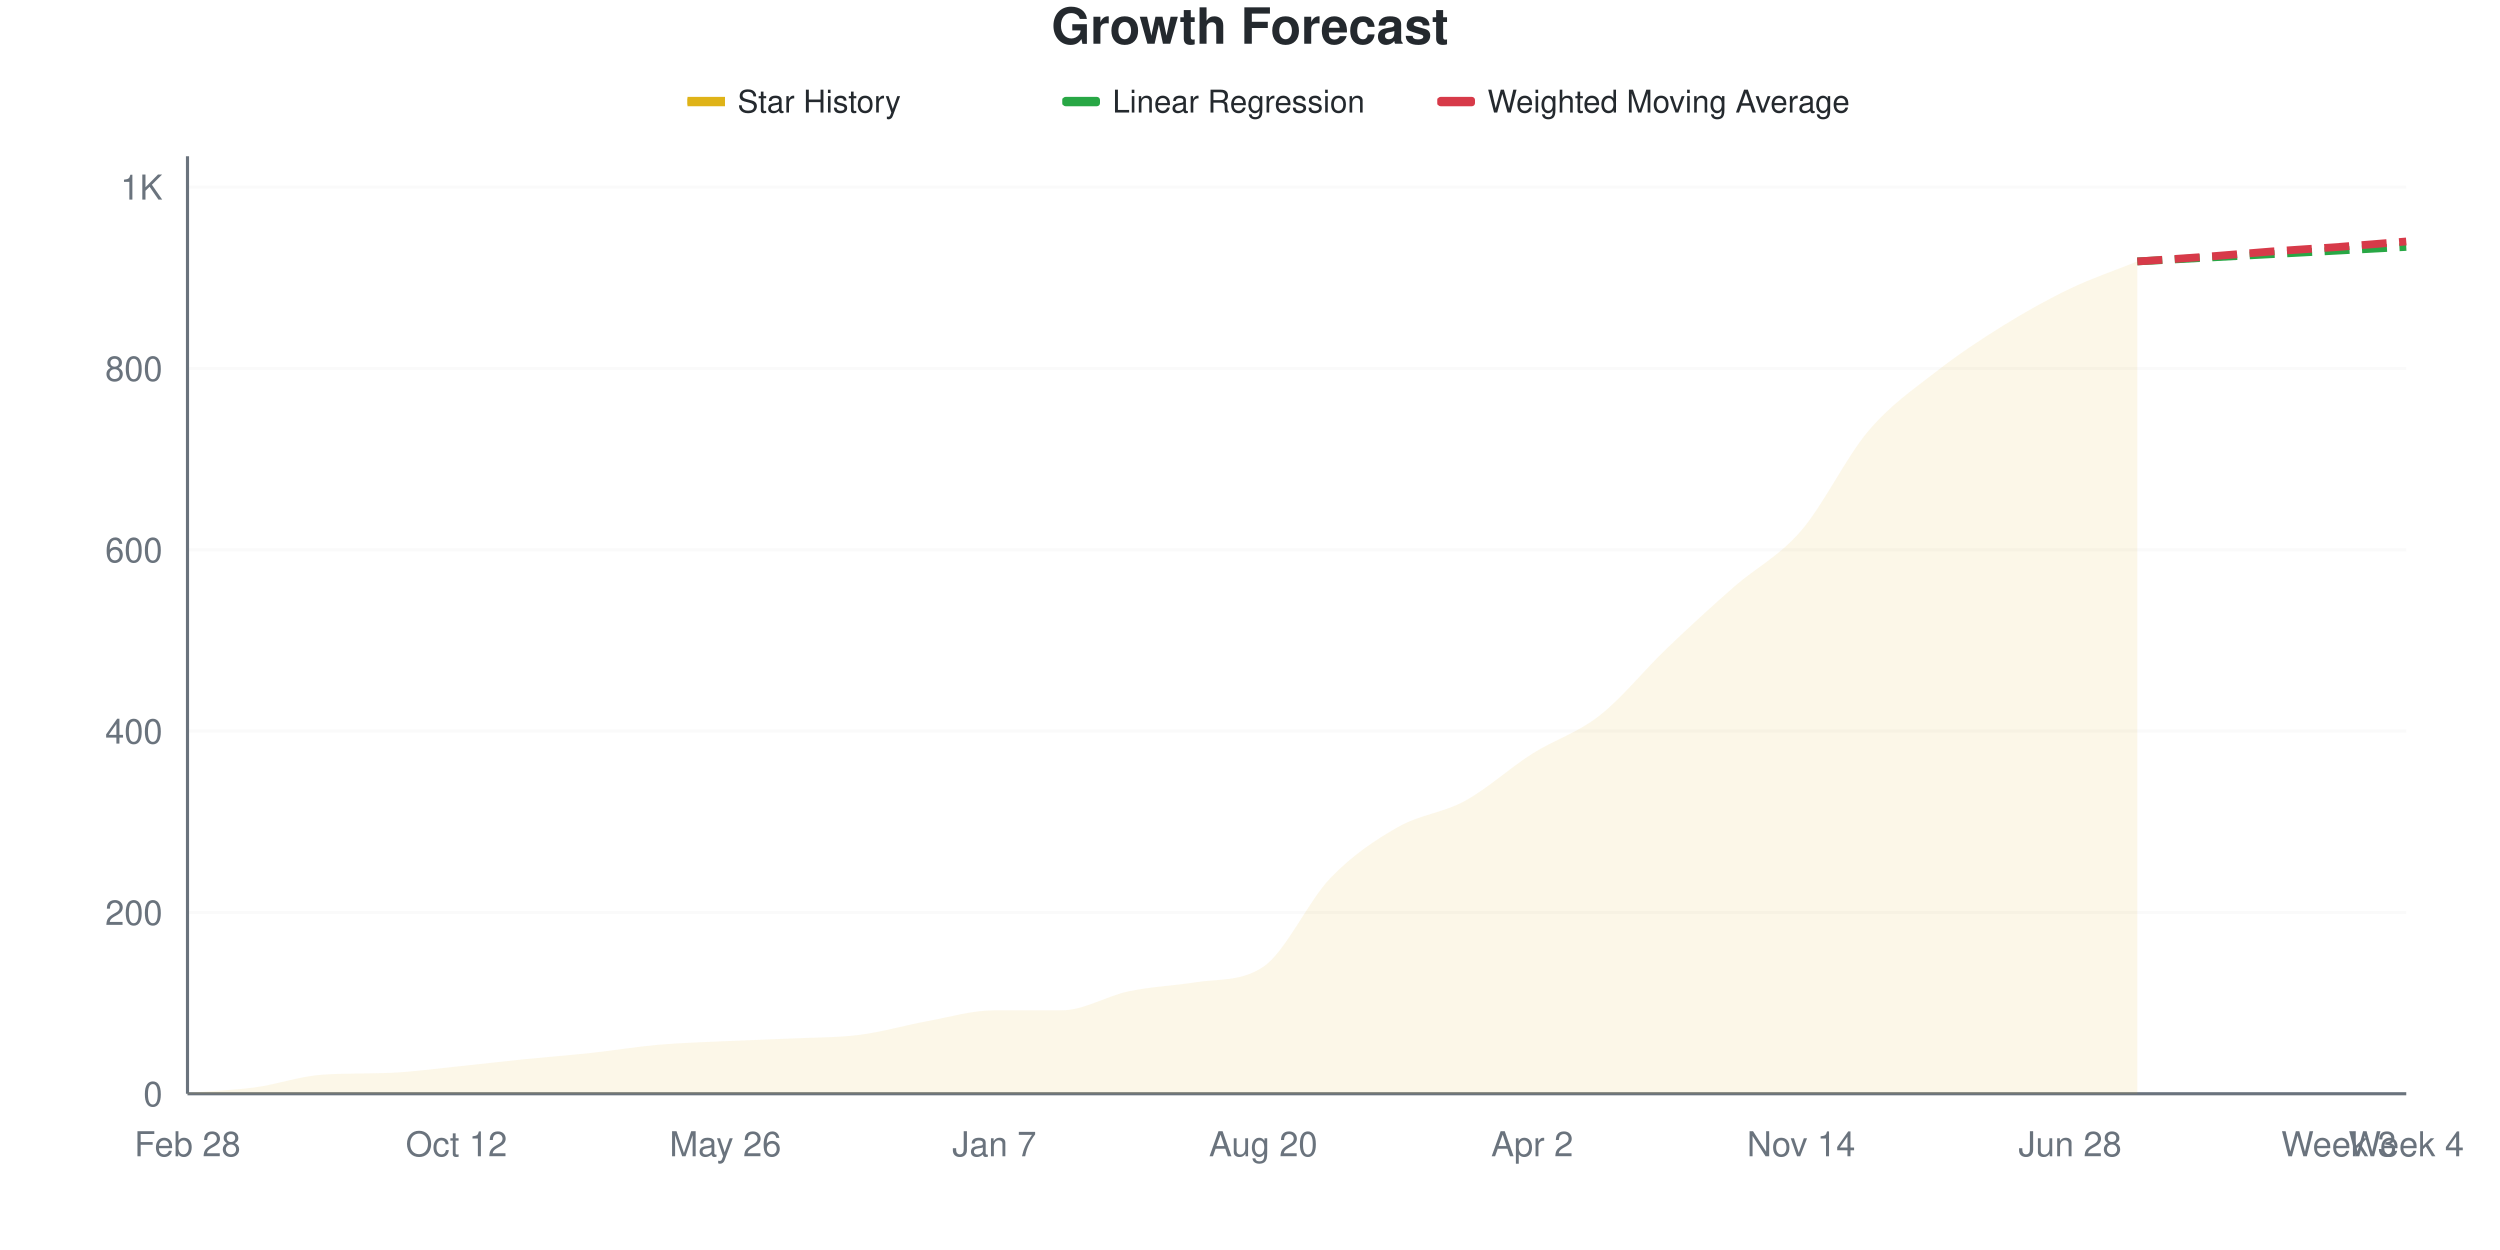
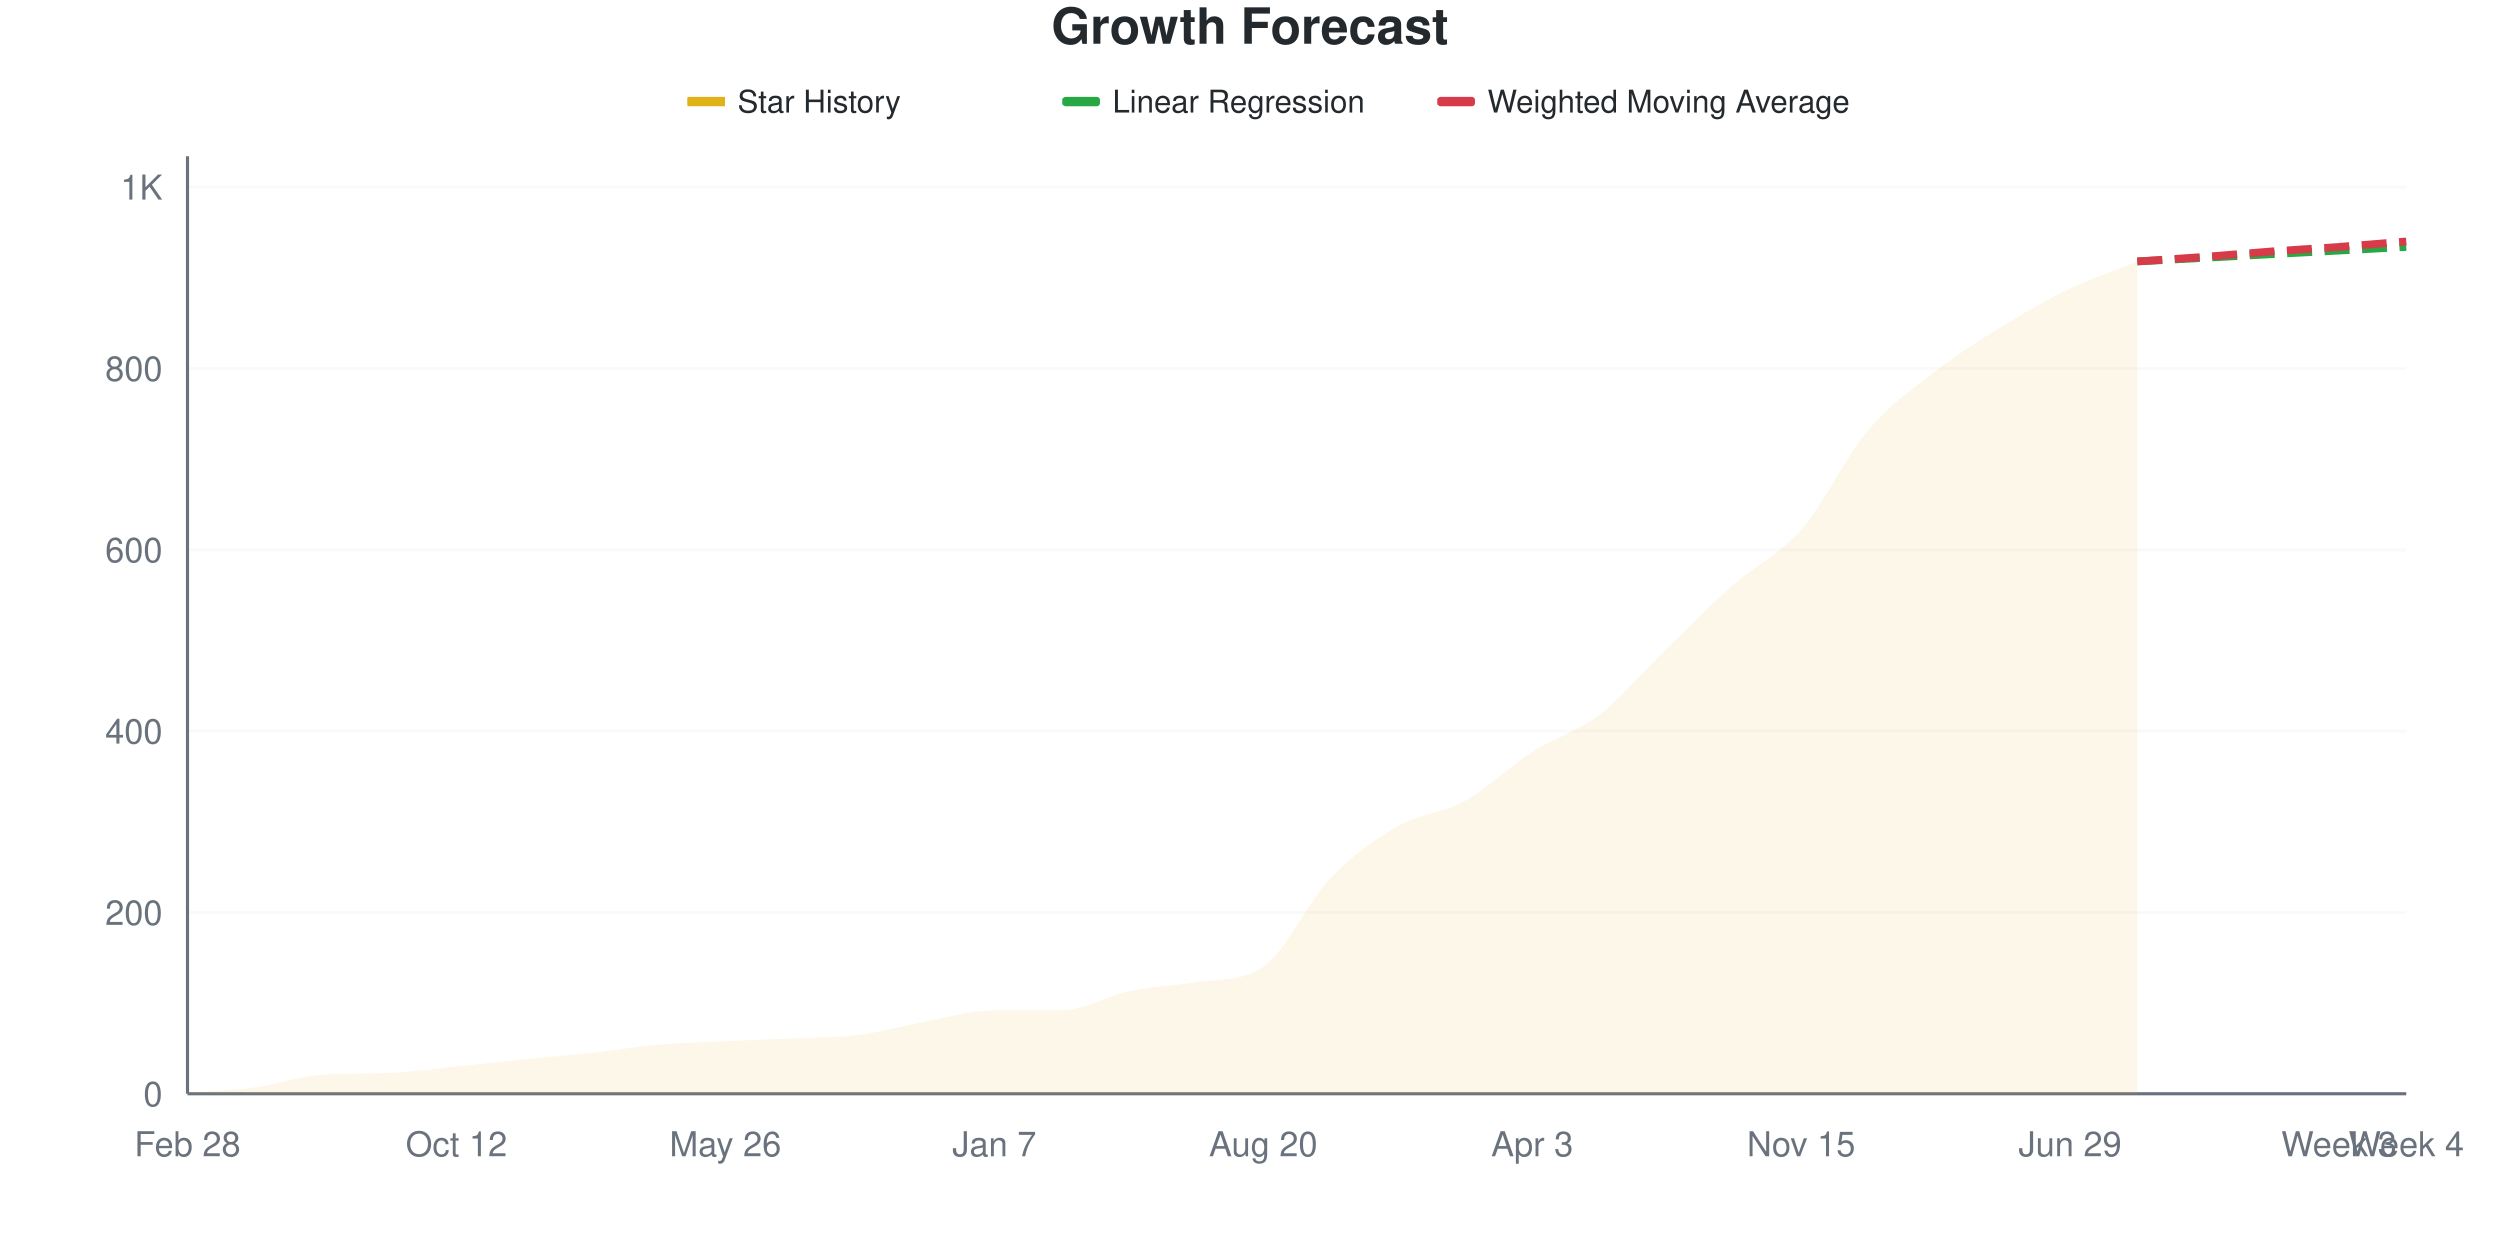
<svg xmlns="http://www.w3.org/2000/svg" viewBox="0 0 800 400" width="800" height="400">
  <style>
    @keyframes drawLine {
      to { stroke-dashoffset: 0; }
    }
    @keyframes fadeInPoint {
      from { opacity: 0; }
      to { opacity: 1; }
    }
    .data-line-0 {
-       stroke-dasharray: 1070;
-       stroke-dashoffset: 1070;
+       stroke-dasharray: 1071;
+       stroke-dashoffset: 1071;
      animation: drawLine 2s ease-out forwards;
    }
    .data-point {
      opacity: 0;
      animation: fadeInPoint 0.5s ease-out forwards;
    }
    .chart-bg { fill: #fff; }
    .chart-text { fill: #24292e; }
    .chart-muted { fill: #6a737d; }
    .chart-grid { stroke: #eee; }
    .chart-axis { stroke: #6a737d; }
    @media (prefers-color-scheme: dark) {
      .chart-bg { fill: #0d1117; }
      .chart-text { fill: #e6edf3; }
      .chart-muted { fill: #8b949e; }
      .chart-grid { stroke: #21262d; }
      .chart-axis { stroke: #8b949e; }
    }
  </style>
  <rect width="800" height="400" class="chart-bg" />
  <text x="400" y="14" text-anchor="middle" class="chart-text" font-size="16" font-weight="bold" font-family="-apple-system, BlinkMacSystemFont, 'Segoe UI', Helvetica, Arial, sans-serif">Growth Forecast</text>
  <g class="legend">
    <rect x="220" y="31" width="12" height="3" fill="#dfb317" />
    <line x1="220" y1="32.5" x2="232" y2="32.5" stroke="#dfb317" stroke-width="2" />
    <text x="236" y="36" class="chart-text" font-size="10" font-family="-apple-system, BlinkMacSystemFont, 'Segoe UI', Helvetica, Arial, sans-serif">Star History</text>
    <rect x="340" y="31" width="12" height="3" fill="#28a745" rx="1" />
    <line x1="340" y1="32.5" x2="352" y2="32.5" stroke="#28a745" stroke-width="2" stroke-dasharray="4,2" />
    <text x="356" y="36" class="chart-text" font-size="10" font-family="-apple-system, BlinkMacSystemFont, 'Segoe UI', Helvetica, Arial, sans-serif">Linear Regression</text>
    <rect x="460" y="31" width="12" height="3" fill="#d73a49" rx="1" />
    <line x1="460" y1="32.5" x2="472" y2="32.5" stroke="#d73a49" stroke-width="2" stroke-dasharray="4,2" />
    <text x="476" y="36" class="chart-text" font-size="10" font-family="-apple-system, BlinkMacSystemFont, 'Segoe UI', Helvetica, Arial, sans-serif">Weighted Moving Average</text>
  </g>
  <g class="grid">
    <line x1="60" y1="350" x2="770" y2="350" class="chart-grid" stroke-opacity="0.3" />
    <text x="52" y="354" text-anchor="end" class="chart-muted" font-size="11" font-family="-apple-system, BlinkMacSystemFont, 'Segoe UI', Helvetica, Arial, sans-serif">0</text>
    <line x1="60" y1="291.973" x2="770" y2="291.973" class="chart-grid" stroke-opacity="0.3" />
    <text x="52" y="295.973" text-anchor="end" class="chart-muted" font-size="11" font-family="-apple-system, BlinkMacSystemFont, 'Segoe UI', Helvetica, Arial, sans-serif">200</text>
    <line x1="60" y1="233.946" x2="770" y2="233.946" class="chart-grid" stroke-opacity="0.3" />
    <text x="52" y="237.946" text-anchor="end" class="chart-muted" font-size="11" font-family="-apple-system, BlinkMacSystemFont, 'Segoe UI', Helvetica, Arial, sans-serif">400</text>
    <line x1="60" y1="175.919" x2="770" y2="175.919" class="chart-grid" stroke-opacity="0.3" />
    <text x="52" y="179.919" text-anchor="end" class="chart-muted" font-size="11" font-family="-apple-system, BlinkMacSystemFont, 'Segoe UI', Helvetica, Arial, sans-serif">600</text>
    <line x1="60" y1="117.892" x2="770" y2="117.892" class="chart-grid" stroke-opacity="0.3" />
    <text x="52" y="121.892" text-anchor="end" class="chart-muted" font-size="11" font-family="-apple-system, BlinkMacSystemFont, 'Segoe UI', Helvetica, Arial, sans-serif">800</text>
    <line x1="60" y1="59.865" x2="770" y2="59.865" class="chart-grid" stroke-opacity="0.3" />
    <text x="52" y="63.865" text-anchor="end" class="chart-muted" font-size="11" font-family="-apple-system, BlinkMacSystemFont, 'Segoe UI', Helvetica, Arial, sans-serif">1K</text>
  </g>
  <g class="milestones">
    
  </g>
  <g class="x-axis">
    <text x="60" y="370" text-anchor="middle" class="chart-muted" font-size="11" font-family="-apple-system, BlinkMacSystemFont, 'Segoe UI', Helvetica, Arial, sans-serif">Feb 28</text>
    <text x="146.061" y="370" text-anchor="middle" class="chart-muted" font-size="11" font-family="-apple-system, BlinkMacSystemFont, 'Segoe UI', Helvetica, Arial, sans-serif">Oct 12</text>
    <text x="232.121" y="370" text-anchor="middle" class="chart-muted" font-size="11" font-family="-apple-system, BlinkMacSystemFont, 'Segoe UI', Helvetica, Arial, sans-serif">May 26</text>
    <text x="318.182" y="370" text-anchor="middle" class="chart-muted" font-size="11" font-family="-apple-system, BlinkMacSystemFont, 'Segoe UI', Helvetica, Arial, sans-serif">Jan 7</text>
    <text x="404.242" y="370" text-anchor="middle" class="chart-muted" font-size="11" font-family="-apple-system, BlinkMacSystemFont, 'Segoe UI', Helvetica, Arial, sans-serif">Aug 20</text>
-     <text x="490.303" y="370" text-anchor="middle" class="chart-muted" font-size="11" font-family="-apple-system, BlinkMacSystemFont, 'Segoe UI', Helvetica, Arial, sans-serif">Apr 2</text>
-     <text x="576.364" y="370" text-anchor="middle" class="chart-muted" font-size="11" font-family="-apple-system, BlinkMacSystemFont, 'Segoe UI', Helvetica, Arial, sans-serif">Nov 14</text>
-     <text x="662.424" y="370" text-anchor="middle" class="chart-muted" font-size="11" font-family="-apple-system, BlinkMacSystemFont, 'Segoe UI', Helvetica, Arial, sans-serif">Jun 28</text>
+     <text x="490.303" y="370" text-anchor="middle" class="chart-muted" font-size="11" font-family="-apple-system, BlinkMacSystemFont, 'Segoe UI', Helvetica, Arial, sans-serif">Apr 3</text>
+     <text x="576.364" y="370" text-anchor="middle" class="chart-muted" font-size="11" font-family="-apple-system, BlinkMacSystemFont, 'Segoe UI', Helvetica, Arial, sans-serif">Nov 15</text>
+     <text x="662.424" y="370" text-anchor="middle" class="chart-muted" font-size="11" font-family="-apple-system, BlinkMacSystemFont, 'Segoe UI', Helvetica, Arial, sans-serif">Jun 29</text>
    <text x="748.485" y="370" text-anchor="middle" class="chart-muted" font-size="11" font-family="-apple-system, BlinkMacSystemFont, 'Segoe UI', Helvetica, Arial, sans-serif">Week 3</text>
    <text x="770" y="370" text-anchor="middle" class="chart-muted" font-size="11" font-family="-apple-system, BlinkMacSystemFont, 'Segoe UI', Helvetica, Arial, sans-serif">Week 4</text>
  </g>
  <line x1="60" y1="50" x2="60" y2="350" class="chart-axis" stroke-width="1" />
  <line x1="60" y1="350" x2="770" y2="350" class="chart-axis" stroke-width="1" />
-   <path d="M60,350 L60,349.71 C67.172,349.13 74.343,348.936 81.515,347.969 C88.687,347.002 95.859,344.413 103.03,343.907 C110.202,343.401 117.374,343.611 124.545,343.327 C131.717,343.042 138.889,342.021 146.061,341.296 C153.232,340.571 160.404,339.7 167.576,338.975 C174.747,338.25 181.919,337.718 189.091,336.944 C196.263,336.17 203.434,334.961 210.606,334.333 C217.778,333.704 224.949,333.511 232.121,333.172 C239.293,332.834 246.465,332.64 253.636,332.302 C260.808,331.963 267.98,332.06 275.152,331.141 C282.323,330.222 289.495,328.095 296.667,326.789 C303.838,325.484 311.01,323.308 318.182,323.308 C325.354,323.308 332.525,323.308 339.697,323.308 C346.869,323.308 354.04,318.714 361.212,317.215 C368.384,315.716 375.556,315.441 382.727,314.313 C389.899,313.186 397.071,314.183 404.242,309.381 C411.414,304.579 418.586,288.395 425.758,280.948 C432.929,273.501 440.101,268.81 447.273,264.7 C454.444,260.59 461.616,260.203 468.788,256.286 C475.96,252.369 483.131,245.745 490.303,241.199 C497.475,236.654 504.646,234.623 511.818,229.014 C518.99,223.404 526.162,214.41 533.333,207.544 C540.505,200.677 547.677,194.101 554.848,187.814 C562.02,181.528 569.192,178.143 576.364,169.826 C583.535,161.509 590.707,146.373 597.879,137.911 C605.051,129.449 612.222,124.662 619.394,119.052 C626.566,113.443 633.737,108.704 640.909,104.255 C648.081,99.807 655.253,95.793 662.424,92.36 C669.596,88.926 676.768,86.557 683.939,83.656 L683.939,350 L60,350 Z" fill="#dfb317" fill-opacity="0.1" />
-   <path d="M60,350 L60,349.71 C67.172,349.13 74.343,348.936 81.515,347.969 C88.687,347.002 95.859,344.413 103.03,343.907 C110.202,343.401 117.374,343.611 124.545,343.327 C131.717,343.042 138.889,342.021 146.061,341.296 C153.232,340.571 160.404,339.7 167.576,338.975 C174.747,338.25 181.919,337.718 189.091,336.944 C196.263,336.17 203.434,334.961 210.606,334.333 C217.778,333.704 224.949,333.511 232.121,333.172 C239.293,332.834 246.465,332.64 253.636,332.302 C260.808,331.963 267.98,332.06 275.152,331.141 C282.323,330.222 289.495,328.095 296.667,326.789 C303.838,325.484 311.01,323.308 318.182,323.308 C325.354,323.308 332.525,323.308 339.697,323.308 C346.869,323.308 354.04,318.714 361.212,317.215 C368.384,315.716 375.556,315.441 382.727,314.313 C389.899,313.186 397.071,314.183 404.242,309.381 C411.414,304.579 418.586,288.395 425.758,280.948 C432.929,273.501 440.101,268.81 447.273,264.7 C454.444,260.59 461.616,260.203 468.788,256.286 C475.96,252.369 483.131,245.745 490.303,241.199 C497.475,236.654 504.646,234.623 511.818,229.014 C518.99,223.404 526.162,214.41 533.333,207.544 C540.505,200.677 547.677,194.101 554.848,187.814 C562.02,181.528 569.192,178.143 576.364,169.826 C583.535,161.509 590.707,146.373 597.879,137.911 C605.051,129.449 612.222,124.662 619.394,119.052 C626.566,113.443 633.737,108.704 640.909,104.255 C648.081,99.807 655.253,95.793 662.424,92.36 C669.596,88.926 676.768,86.557 683.939,83.656" fill="none" stroke="#dfb317" stroke-width="2.5" class="data-line-0" />
+   <path d="M60,350 L60,349.71 C67.172,349.13 74.343,348.936 81.515,347.969 C88.687,347.002 95.859,344.413 103.03,343.907 C110.202,343.401 117.374,343.611 124.545,343.327 C131.717,343.042 138.889,342.021 146.061,341.296 C153.232,340.571 160.404,339.7 167.576,338.975 C174.747,338.25 181.919,337.718 189.091,336.944 C196.263,336.17 203.434,334.961 210.606,334.333 C217.778,333.704 224.949,333.511 232.121,333.172 C239.293,332.834 246.465,332.64 253.636,332.302 C260.808,331.963 267.98,332.06 275.152,331.141 C282.323,330.222 289.495,328.095 296.667,326.789 C303.838,325.484 311.01,323.308 318.182,323.308 C325.354,323.308 332.525,323.308 339.697,323.308 C346.869,323.308 354.04,318.714 361.212,317.215 C368.384,315.716 375.556,315.441 382.727,314.313 C389.899,313.186 397.071,314.183 404.242,309.381 C411.414,304.579 418.586,288.443 425.758,280.948 C432.929,273.453 440.101,268.52 447.273,264.41 C454.444,260.3 461.616,260.251 468.788,256.286 C475.96,252.321 483.131,245.213 490.303,240.619 C497.475,236.025 504.646,234.236 511.818,228.723 C518.99,223.211 526.162,214.507 533.333,207.544 C540.505,200.58 547.677,193.279 554.848,186.944 C562.02,180.609 569.192,177.756 576.364,169.536 C583.535,161.315 590.707,146.083 597.879,137.621 C605.051,129.159 612.222,124.323 619.394,118.762 C626.566,113.201 633.737,108.656 640.909,104.255 C648.081,99.855 655.253,95.793 662.424,92.36 C669.596,88.926 676.768,86.557 683.939,83.656 L683.939,350 L60,350 Z" fill="#dfb317" fill-opacity="0.1" />
+   <path d="M60,350 L60,349.71 C67.172,349.13 74.343,348.936 81.515,347.969 C88.687,347.002 95.859,344.413 103.03,343.907 C110.202,343.401 117.374,343.611 124.545,343.327 C131.717,343.042 138.889,342.021 146.061,341.296 C153.232,340.571 160.404,339.7 167.576,338.975 C174.747,338.25 181.919,337.718 189.091,336.944 C196.263,336.17 203.434,334.961 210.606,334.333 C217.778,333.704 224.949,333.511 232.121,333.172 C239.293,332.834 246.465,332.64 253.636,332.302 C260.808,331.963 267.98,332.06 275.152,331.141 C282.323,330.222 289.495,328.095 296.667,326.789 C303.838,325.484 311.01,323.308 318.182,323.308 C325.354,323.308 332.525,323.308 339.697,323.308 C346.869,323.308 354.04,318.714 361.212,317.215 C368.384,315.716 375.556,315.441 382.727,314.313 C389.899,313.186 397.071,314.183 404.242,309.381 C411.414,304.579 418.586,288.443 425.758,280.948 C432.929,273.453 440.101,268.52 447.273,264.41 C454.444,260.3 461.616,260.251 468.788,256.286 C475.96,252.321 483.131,245.213 490.303,240.619 C497.475,236.025 504.646,234.236 511.818,228.723 C518.99,223.211 526.162,214.507 533.333,207.544 C540.505,200.58 547.677,193.279 554.848,186.944 C562.02,180.609 569.192,177.756 576.364,169.536 C583.535,161.315 590.707,146.083 597.879,137.621 C605.051,129.159 612.222,124.323 619.394,118.762 C626.566,113.201 633.737,108.656 640.909,104.255 C648.081,99.855 655.253,95.793 662.424,92.36 C669.596,88.926 676.768,86.557 683.939,83.656" fill="none" stroke="#dfb317" stroke-width="2.5" class="data-line-0" />
  <path d="M683.939,83.656 C691.111,83.269 698.283,82.882 705.455,82.495 C712.626,82.108 719.798,81.721 726.97,81.335 C734.141,80.948 741.313,80.561 748.485,80.174 C755.657,79.787 762.828,79.4 770,79.014" fill="none" stroke="#28a745" stroke-width="2.5" stroke-dasharray="8,4" />
  <path d="M683.939,83.656 C691.111,83.172 698.283,82.737 705.455,82.205 C712.626,81.673 719.798,80.996 726.97,80.464 C734.141,79.932 741.313,79.545 748.485,79.014 C755.657,78.482 762.828,77.853 770,77.273" fill="none" stroke="#d73a49" stroke-width="2.5" stroke-dasharray="8,4" />
  <g class="points">
    <circle cx="60" cy="349.71" r="4" fill="#dfb317" class="data-point" style="animation-delay: 1.50s" />
    <circle cx="81.515" cy="347.969" r="4" fill="#dfb317" class="data-point" style="animation-delay: 1.55s" />
    <circle cx="103.03" cy="343.907" r="4" fill="#dfb317" class="data-point" style="animation-delay: 1.60s" />
    <circle cx="124.545" cy="343.327" r="4" fill="#dfb317" class="data-point" style="animation-delay: 1.65s" />
    <circle cx="146.061" cy="341.296" r="4" fill="#dfb317" class="data-point" style="animation-delay: 1.70s" />
    <circle cx="167.576" cy="338.975" r="4" fill="#dfb317" class="data-point" style="animation-delay: 1.75s" />
    <circle cx="189.091" cy="336.944" r="4" fill="#dfb317" class="data-point" style="animation-delay: 1.80s" />
    <circle cx="210.606" cy="334.333" r="4" fill="#dfb317" class="data-point" style="animation-delay: 1.85s" />
    <circle cx="232.121" cy="333.172" r="4" fill="#dfb317" class="data-point" style="animation-delay: 1.90s" />
    <circle cx="253.636" cy="332.302" r="4" fill="#dfb317" class="data-point" style="animation-delay: 1.95s" />
    <circle cx="275.152" cy="331.141" r="4" fill="#dfb317" class="data-point" style="animation-delay: 2.00s" />
    <circle cx="296.667" cy="326.789" r="4" fill="#dfb317" class="data-point" style="animation-delay: 2.05s" />
    <circle cx="318.182" cy="323.308" r="4" fill="#dfb317" class="data-point" style="animation-delay: 2.10s" />
    <circle cx="339.697" cy="323.308" r="4" fill="#dfb317" class="data-point" style="animation-delay: 2.15s" />
    <circle cx="361.212" cy="317.215" r="4" fill="#dfb317" class="data-point" style="animation-delay: 2.20s" />
    <circle cx="382.727" cy="314.313" r="4" fill="#dfb317" class="data-point" style="animation-delay: 2.25s" />
    <circle cx="404.242" cy="309.381" r="4" fill="#dfb317" class="data-point" style="animation-delay: 2.30s" />
    <circle cx="425.758" cy="280.948" r="4" fill="#dfb317" class="data-point" style="animation-delay: 2.35s" />
-     <circle cx="447.273" cy="264.7" r="4" fill="#dfb317" class="data-point" style="animation-delay: 2.40s" />
+     <circle cx="447.273" cy="264.41" r="4" fill="#dfb317" class="data-point" style="animation-delay: 2.40s" />
    <circle cx="468.788" cy="256.286" r="4" fill="#dfb317" class="data-point" style="animation-delay: 2.45s" />
-     <circle cx="490.303" cy="241.199" r="4" fill="#dfb317" class="data-point" style="animation-delay: 2.50s" />
-     <circle cx="511.818" cy="229.014" r="4" fill="#dfb317" class="data-point" style="animation-delay: 2.55s" />
+     <circle cx="490.303" cy="240.619" r="4" fill="#dfb317" class="data-point" style="animation-delay: 2.50s" />
+     <circle cx="511.818" cy="228.723" r="4" fill="#dfb317" class="data-point" style="animation-delay: 2.55s" />
    <circle cx="533.333" cy="207.544" r="4" fill="#dfb317" class="data-point" style="animation-delay: 2.60s" />
-     <circle cx="554.848" cy="187.814" r="4" fill="#dfb317" class="data-point" style="animation-delay: 2.65s" />
-     <circle cx="576.364" cy="169.826" r="4" fill="#dfb317" class="data-point" style="animation-delay: 2.70s" />
-     <circle cx="597.879" cy="137.911" r="4" fill="#dfb317" class="data-point" style="animation-delay: 2.75s" />
-     <circle cx="619.394" cy="119.052" r="4" fill="#dfb317" class="data-point" style="animation-delay: 2.80s" />
+     <circle cx="554.848" cy="186.944" r="4" fill="#dfb317" class="data-point" style="animation-delay: 2.65s" />
+     <circle cx="576.364" cy="169.536" r="4" fill="#dfb317" class="data-point" style="animation-delay: 2.70s" />
+     <circle cx="597.879" cy="137.621" r="4" fill="#dfb317" class="data-point" style="animation-delay: 2.75s" />
+     <circle cx="619.394" cy="118.762" r="4" fill="#dfb317" class="data-point" style="animation-delay: 2.80s" />
    <circle cx="640.909" cy="104.255" r="4" fill="#dfb317" class="data-point" style="animation-delay: 2.85s" />
    <circle cx="662.424" cy="92.36" r="4" fill="#dfb317" class="data-point" style="animation-delay: 2.90s" />
    <circle cx="683.939" cy="83.656" r="4" fill="#dfb317" class="data-point" style="animation-delay: 2.95s" />
  </g>
</svg>
